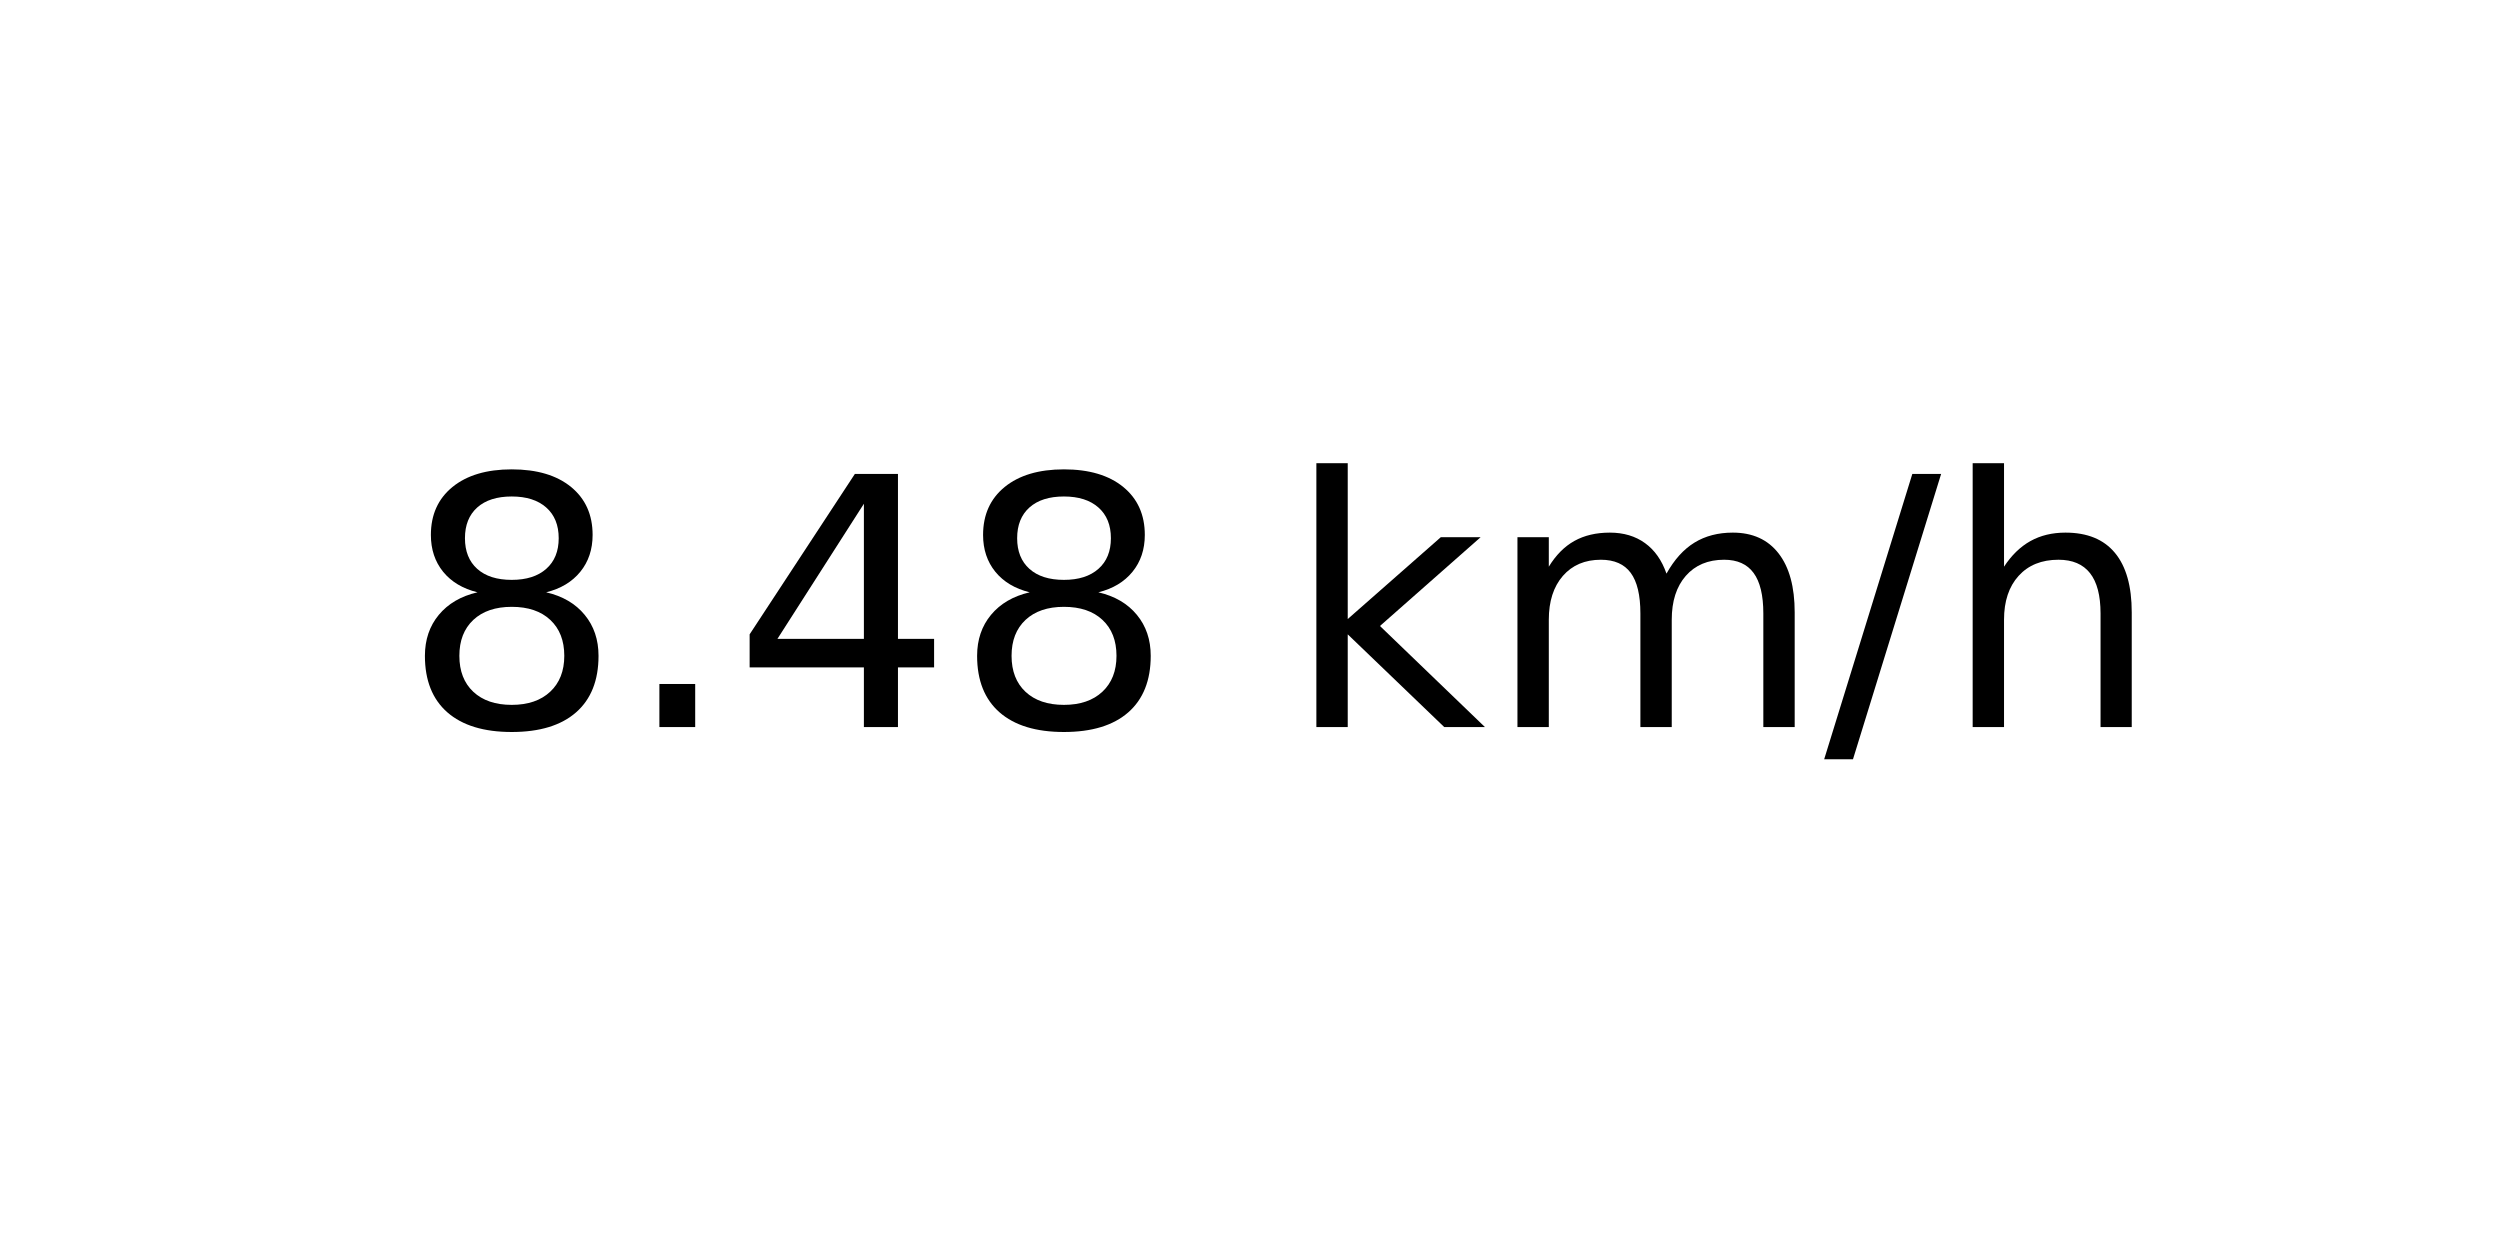
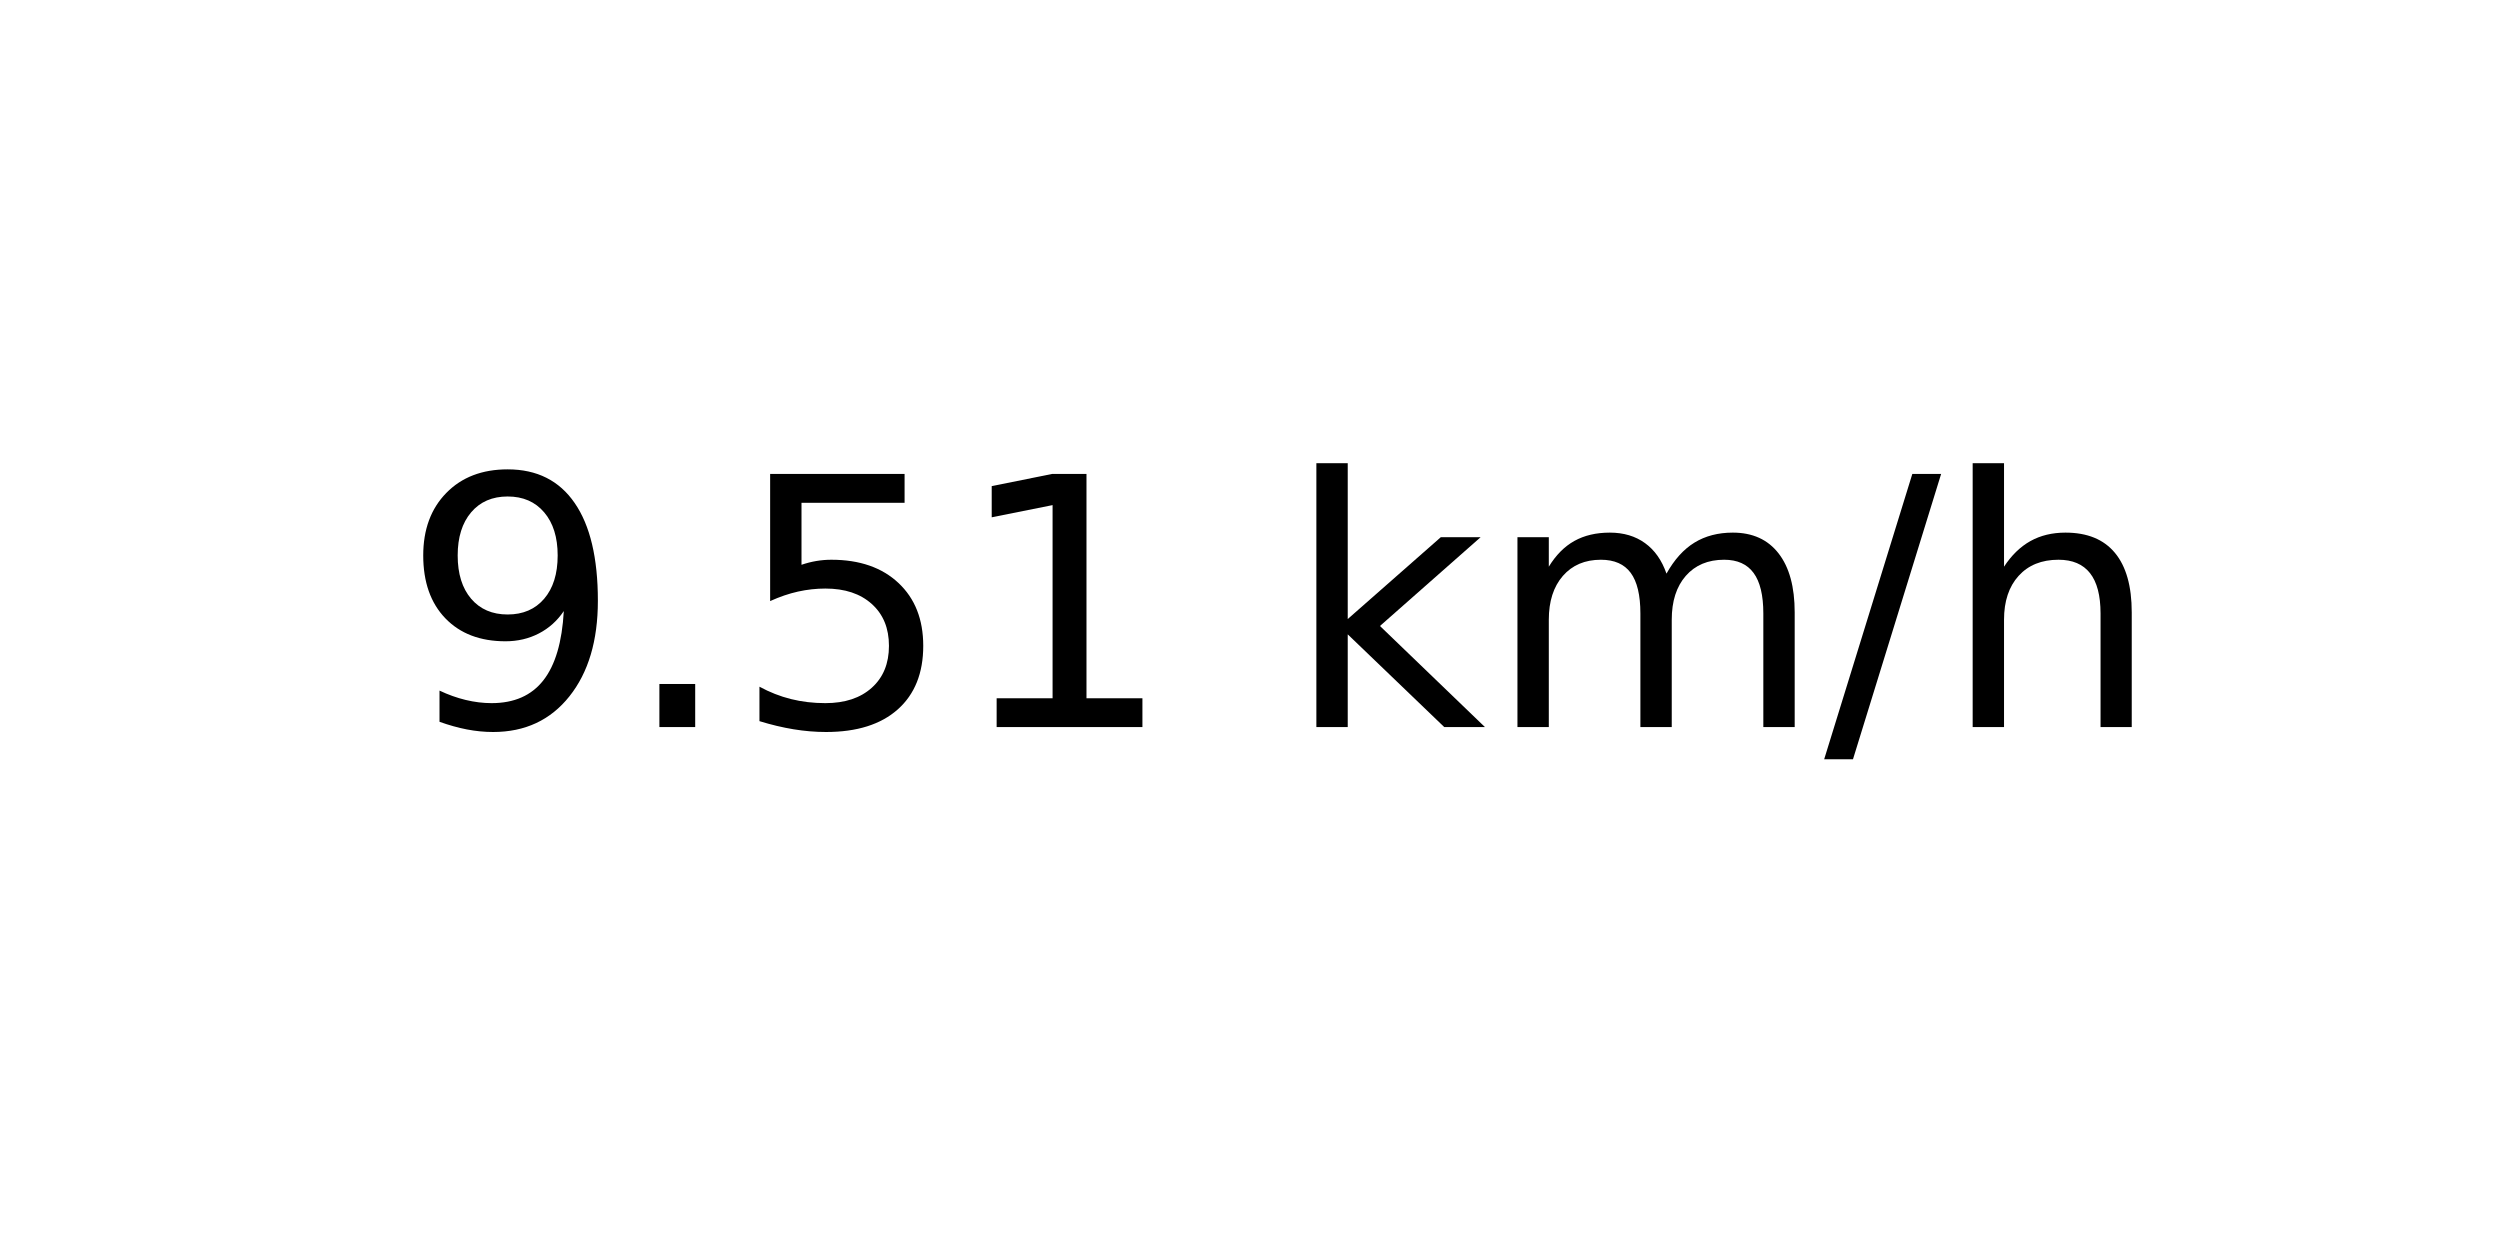
<svg xmlns="http://www.w3.org/2000/svg" xmlns:xlink="http://www.w3.org/1999/xlink" width="72pt" height="36pt" viewBox="0 0 72 36" version="1.1">
  <defs>
    <style type="text/css">*{stroke-linejoin: round; stroke-linecap: butt}</style>
  </defs>
  <g id="figure_1">
    <g id="axes_1">
      <g id="text_1">
        <g transform="translate(11.55937 20.93937) scale(0.1 -0.1)">
          <defs>
-             <path id="DejaVuSans-38" d="M 2034 2216  Q 1584 2216 1326 1975  Q 1069 1734 1069 1313  Q 1069 891 1326 650  Q 1584 409 2034 409  Q 2484 409 2743 651  Q 3003 894 3003 1313  Q 3003 1734 2745 1975  Q 2488 2216 2034 2216  z M 1403 2484  Q 997 2584 770 2862  Q 544 3141 544 3541  Q 544 4100 942 4425  Q 1341 4750 2034 4750  Q 2731 4750 3128 4425  Q 3525 4100 3525 3541  Q 3525 3141 3298 2862  Q 3072 2584 2669 2484  Q 3125 2378 3379 2068  Q 3634 1759 3634 1313  Q 3634 634 3220 271  Q 2806 -91 2034 -91  Q 1263 -91 848 271  Q 434 634 434 1313  Q 434 1759 690 2068  Q 947 2378 1403 2484  z M 1172 3481  Q 1172 3119 1398 2916  Q 1625 2713 2034 2713  Q 2441 2713 2670 2916  Q 2900 3119 2900 3481  Q 2900 3844 2670 4047  Q 2441 4250 2034 4250  Q 1625 4250 1398 4047  Q 1172 3844 1172 3481  z " transform="scale(0.015625)" />
+             <path id="DejaVuSans-39" d="M 703 97  L 703 672  Q 941 559 1184 500  Q 1428 441 1663 441  Q 2288 441 2617 861  Q 2947 1281 2994 2138  Q 2813 1869 2534 1725  Q 2256 1581 1919 1581  Q 1219 1581 811 2004  Q 403 2428 403 3163  Q 403 3881 828 4315  Q 1253 4750 1959 4750  Q 2769 4750 3195 4129  Q 3622 3509 3622 2328  Q 3622 1225 3098 567  Q 2575 -91 1691 -91  Q 1453 -91 1209 -44  Q 966 3 703 97  z M 1959 2075  Q 2384 2075 2632 2365  Q 2881 2656 2881 3163  Q 2881 3666 2632 3958  Q 2384 4250 1959 4250  Q 1534 4250 1286 3958  Q 1038 3666 1038 3163  Q 1038 2656 1286 2365  Q 1534 2075 1959 2075  z " transform="scale(0.015625)" />
            <path id="DejaVuSans-2e" d="M 684 794  L 1344 794  L 1344 0  L 684 0  L 684 794  z " transform="scale(0.015625)" />
-             <path id="DejaVuSans-34" d="M 2419 4116  L 825 1625  L 2419 1625  L 2419 4116  z M 2253 4666  L 3047 4666  L 3047 1625  L 3713 1625  L 3713 1100  L 3047 1100  L 3047 0  L 2419 0  L 2419 1100  L 313 1100  L 313 1709  L 2253 4666  z " transform="scale(0.015625)" />
+             <path id="DejaVuSans-35" d="M 691 4666  L 3169 4666  L 3169 4134  L 1269 4134  L 1269 2991  Q 1406 3038 1543 3061  Q 1681 3084 1819 3084  Q 2600 3084 3056 2656  Q 3513 2228 3513 1497  Q 3513 744 3044 326  Q 2575 -91 1722 -91  Q 1428 -91 1123 -41  Q 819 9 494 109  L 494 744  Q 775 591 1075 516  Q 1375 441 1709 441  Q 2250 441 2565 725  Q 2881 1009 2881 1497  Q 2881 1984 2565 2268  Q 2250 2553 1709 2553  Q 1456 2553 1204 2497  Q 953 2441 691 2322  L 691 4666  z " transform="scale(0.015625)" />
+             <path id="DejaVuSans-31" d="M 794 531  L 1825 531  L 1825 4091  L 703 3866  L 703 4441  L 1819 4666  L 2450 4666  L 2450 531  L 3481 531  L 3481 0  L 794 0  L 794 531  z " transform="scale(0.015625)" />
            <path id="DejaVuSans-20" transform="scale(0.015625)" />
            <path id="DejaVuSans-6b" d="M 581 4863  L 1159 4863  L 1159 1991  L 2875 3500  L 3609 3500  L 1753 1863  L 3688 0  L 2938 0  L 1159 1709  L 1159 0  L 581 0  L 581 4863  z " transform="scale(0.015625)" />
            <path id="DejaVuSans-6d" d="M 3328 2828  Q 3544 3216 3844 3400  Q 4144 3584 4550 3584  Q 5097 3584 5394 3201  Q 5691 2819 5691 2113  L 5691 0  L 5113 0  L 5113 2094  Q 5113 2597 4934 2840  Q 4756 3084 4391 3084  Q 3944 3084 3684 2787  Q 3425 2491 3425 1978  L 3425 0  L 2847 0  L 2847 2094  Q 2847 2600 2669 2842  Q 2491 3084 2119 3084  Q 1678 3084 1418 2786  Q 1159 2488 1159 1978  L 1159 0  L 581 0  L 581 3500  L 1159 3500  L 1159 2956  Q 1356 3278 1631 3431  Q 1906 3584 2284 3584  Q 2666 3584 2933 3390  Q 3200 3197 3328 2828  z " transform="scale(0.015625)" />
            <path id="DejaVuSans-2f" d="M 1625 4666  L 2156 4666  L 531 -594  L 0 -594  L 1625 4666  z " transform="scale(0.015625)" />
            <path id="DejaVuSans-68" d="M 3513 2113  L 3513 0  L 2938 0  L 2938 2094  Q 2938 2591 2744 2837  Q 2550 3084 2163 3084  Q 1697 3084 1428 2787  Q 1159 2491 1159 1978  L 1159 0  L 581 0  L 581 4863  L 1159 4863  L 1159 2956  Q 1366 3272 1645 3428  Q 1925 3584 2291 3584  Q 2894 3584 3203 3211  Q 3513 2838 3513 2113  z " transform="scale(0.015625)" />
          </defs>
-           <use xlink:href="#DejaVuSans-38" />
+           <use xlink:href="#DejaVuSans-39" />
          <use xlink:href="#DejaVuSans-2e" x="63.623" />
-           <use xlink:href="#DejaVuSans-34" x="95.41" />
-           <use xlink:href="#DejaVuSans-38" x="159.033" />
+           <use xlink:href="#DejaVuSans-35" x="95.41" />
+           <use xlink:href="#DejaVuSans-31" x="159.033" />
          <use xlink:href="#DejaVuSans-20" x="222.656" />
          <use xlink:href="#DejaVuSans-6b" x="254.443" />
          <use xlink:href="#DejaVuSans-6d" x="312.354" />
          <use xlink:href="#DejaVuSans-2f" x="409.766" />
          <use xlink:href="#DejaVuSans-68" x="443.457" />
        </g>
      </g>
    </g>
  </g>
</svg>
